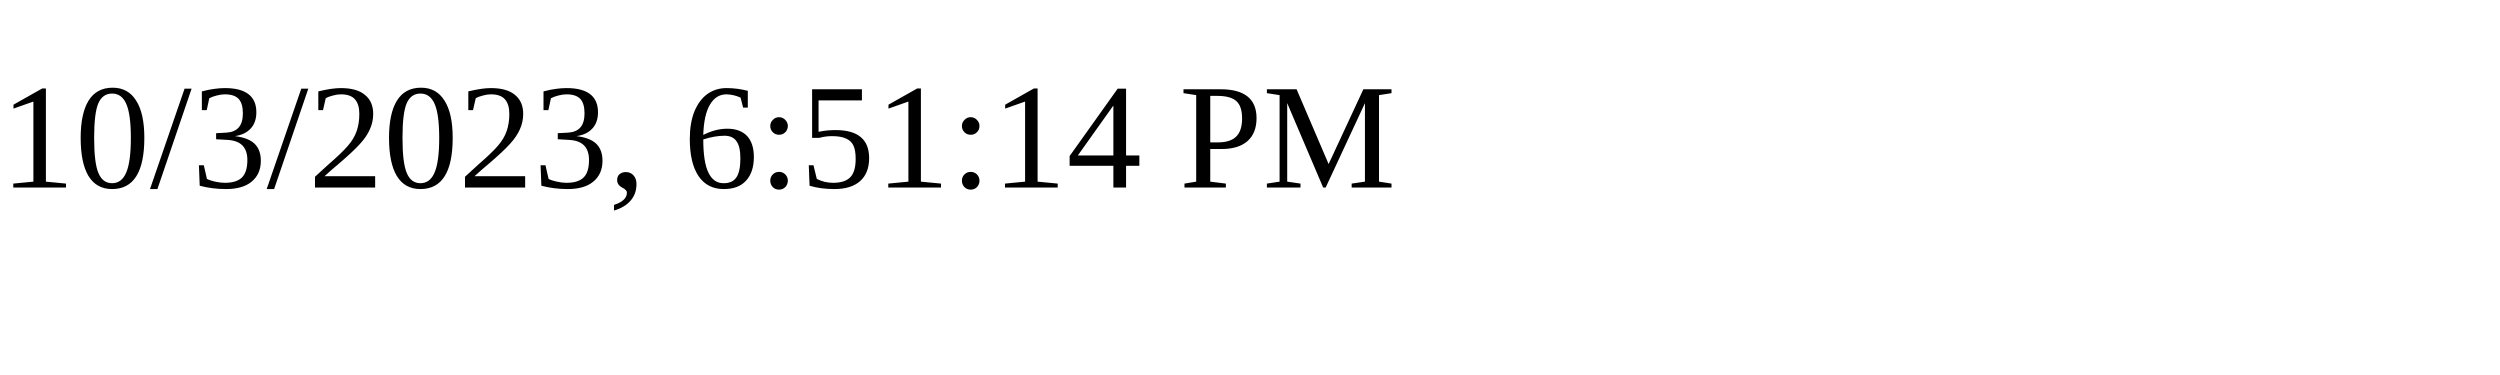
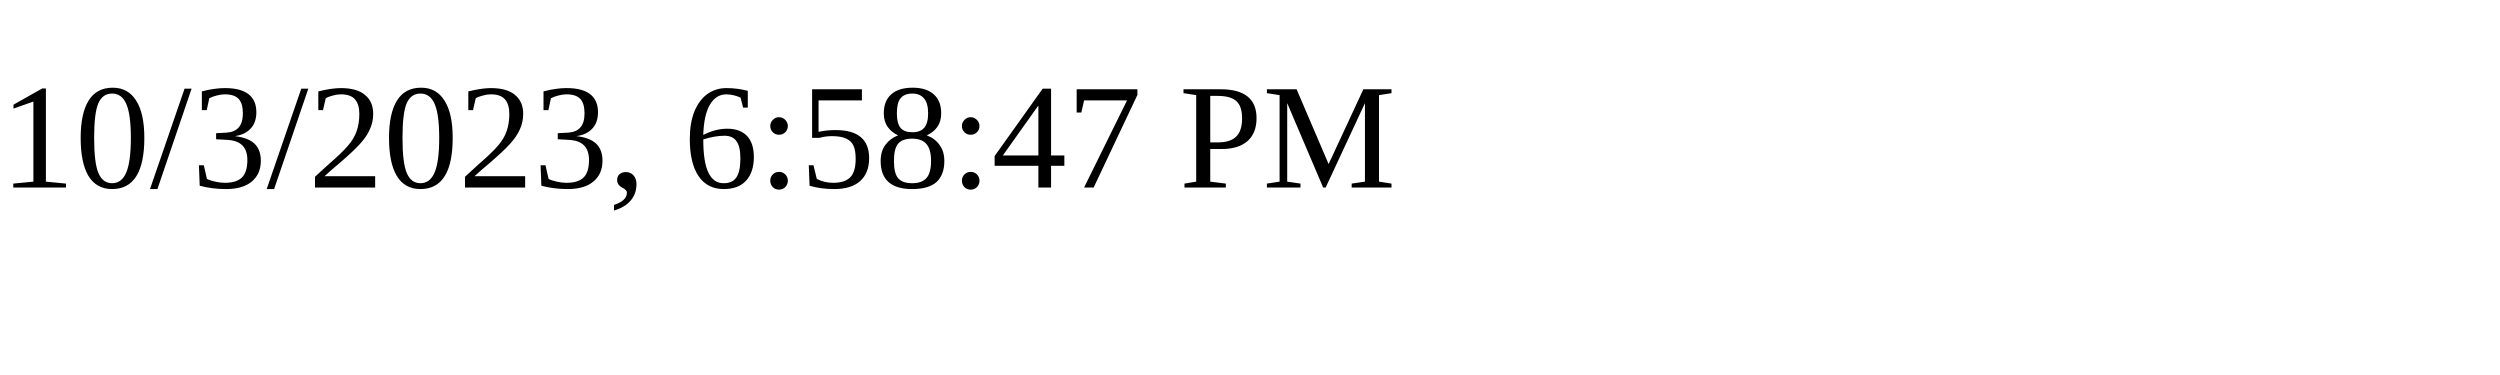
<svg xmlns="http://www.w3.org/2000/svg" height="30" width="200">
-   <text x="0" y="15">10/3/2023, 6:51:14 PM</text>
+   <text x="0" y="15">10/3/2023, 6:58:47 PM</text>
</svg>
